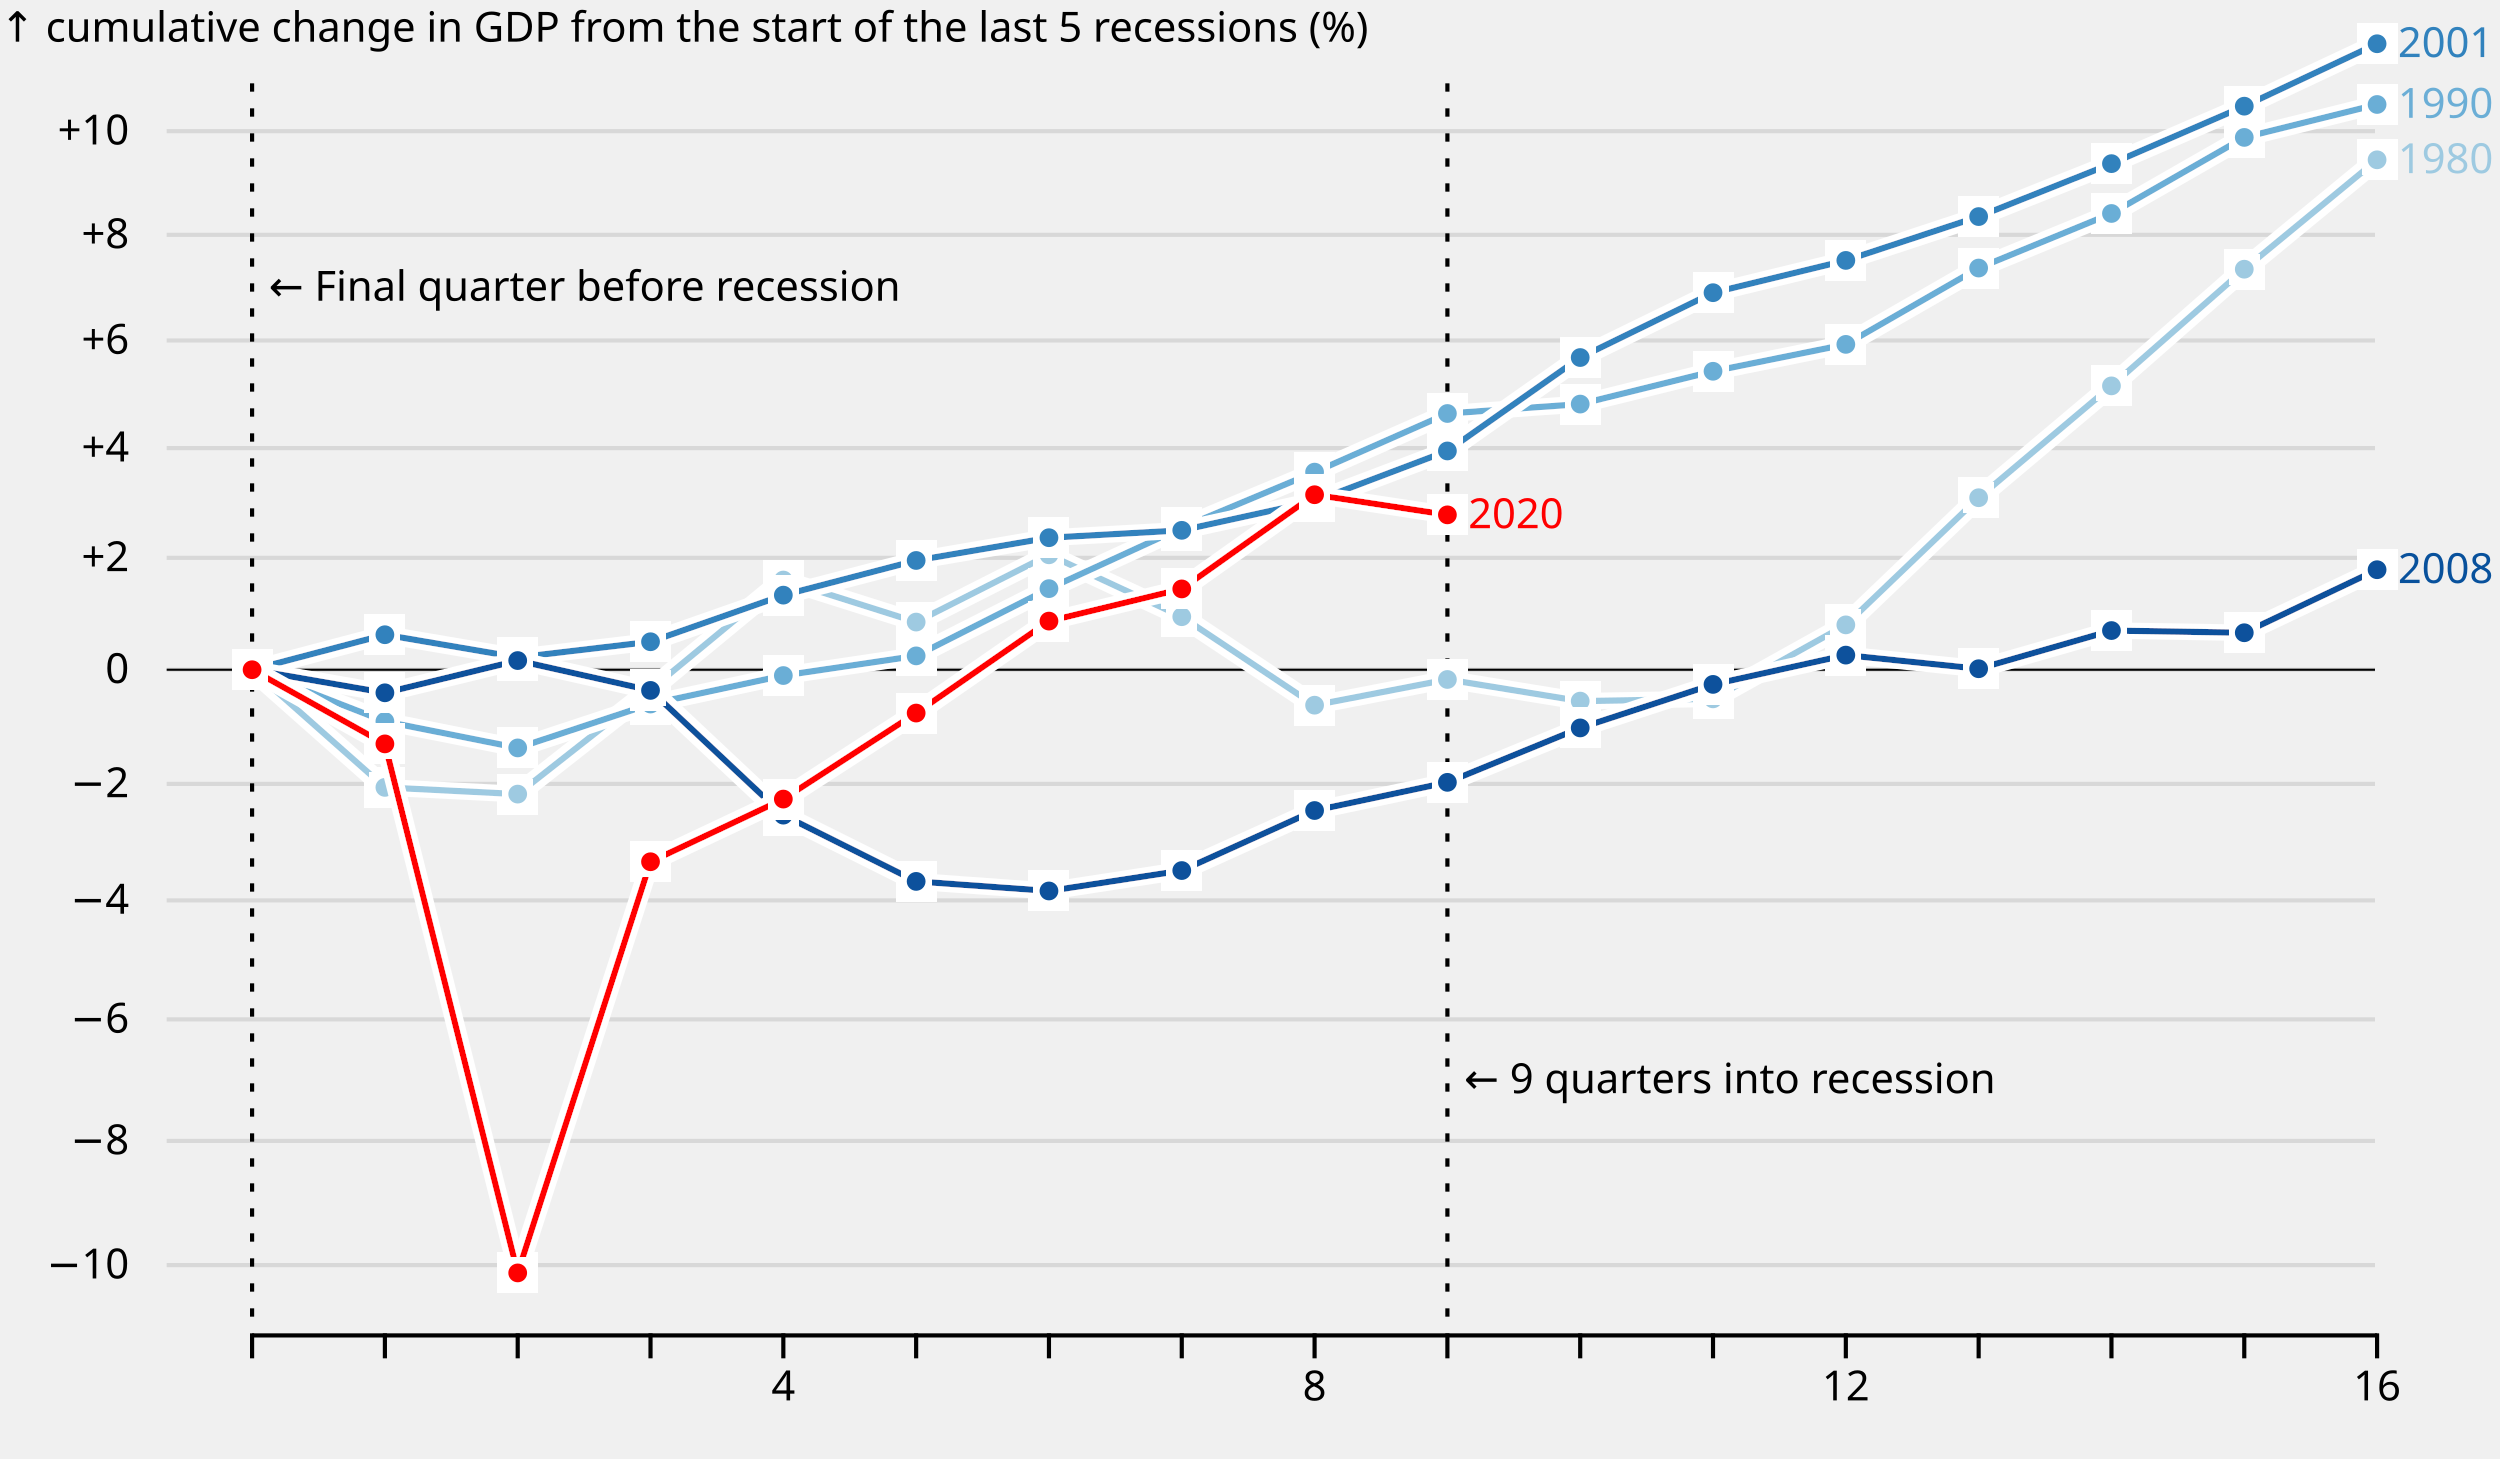
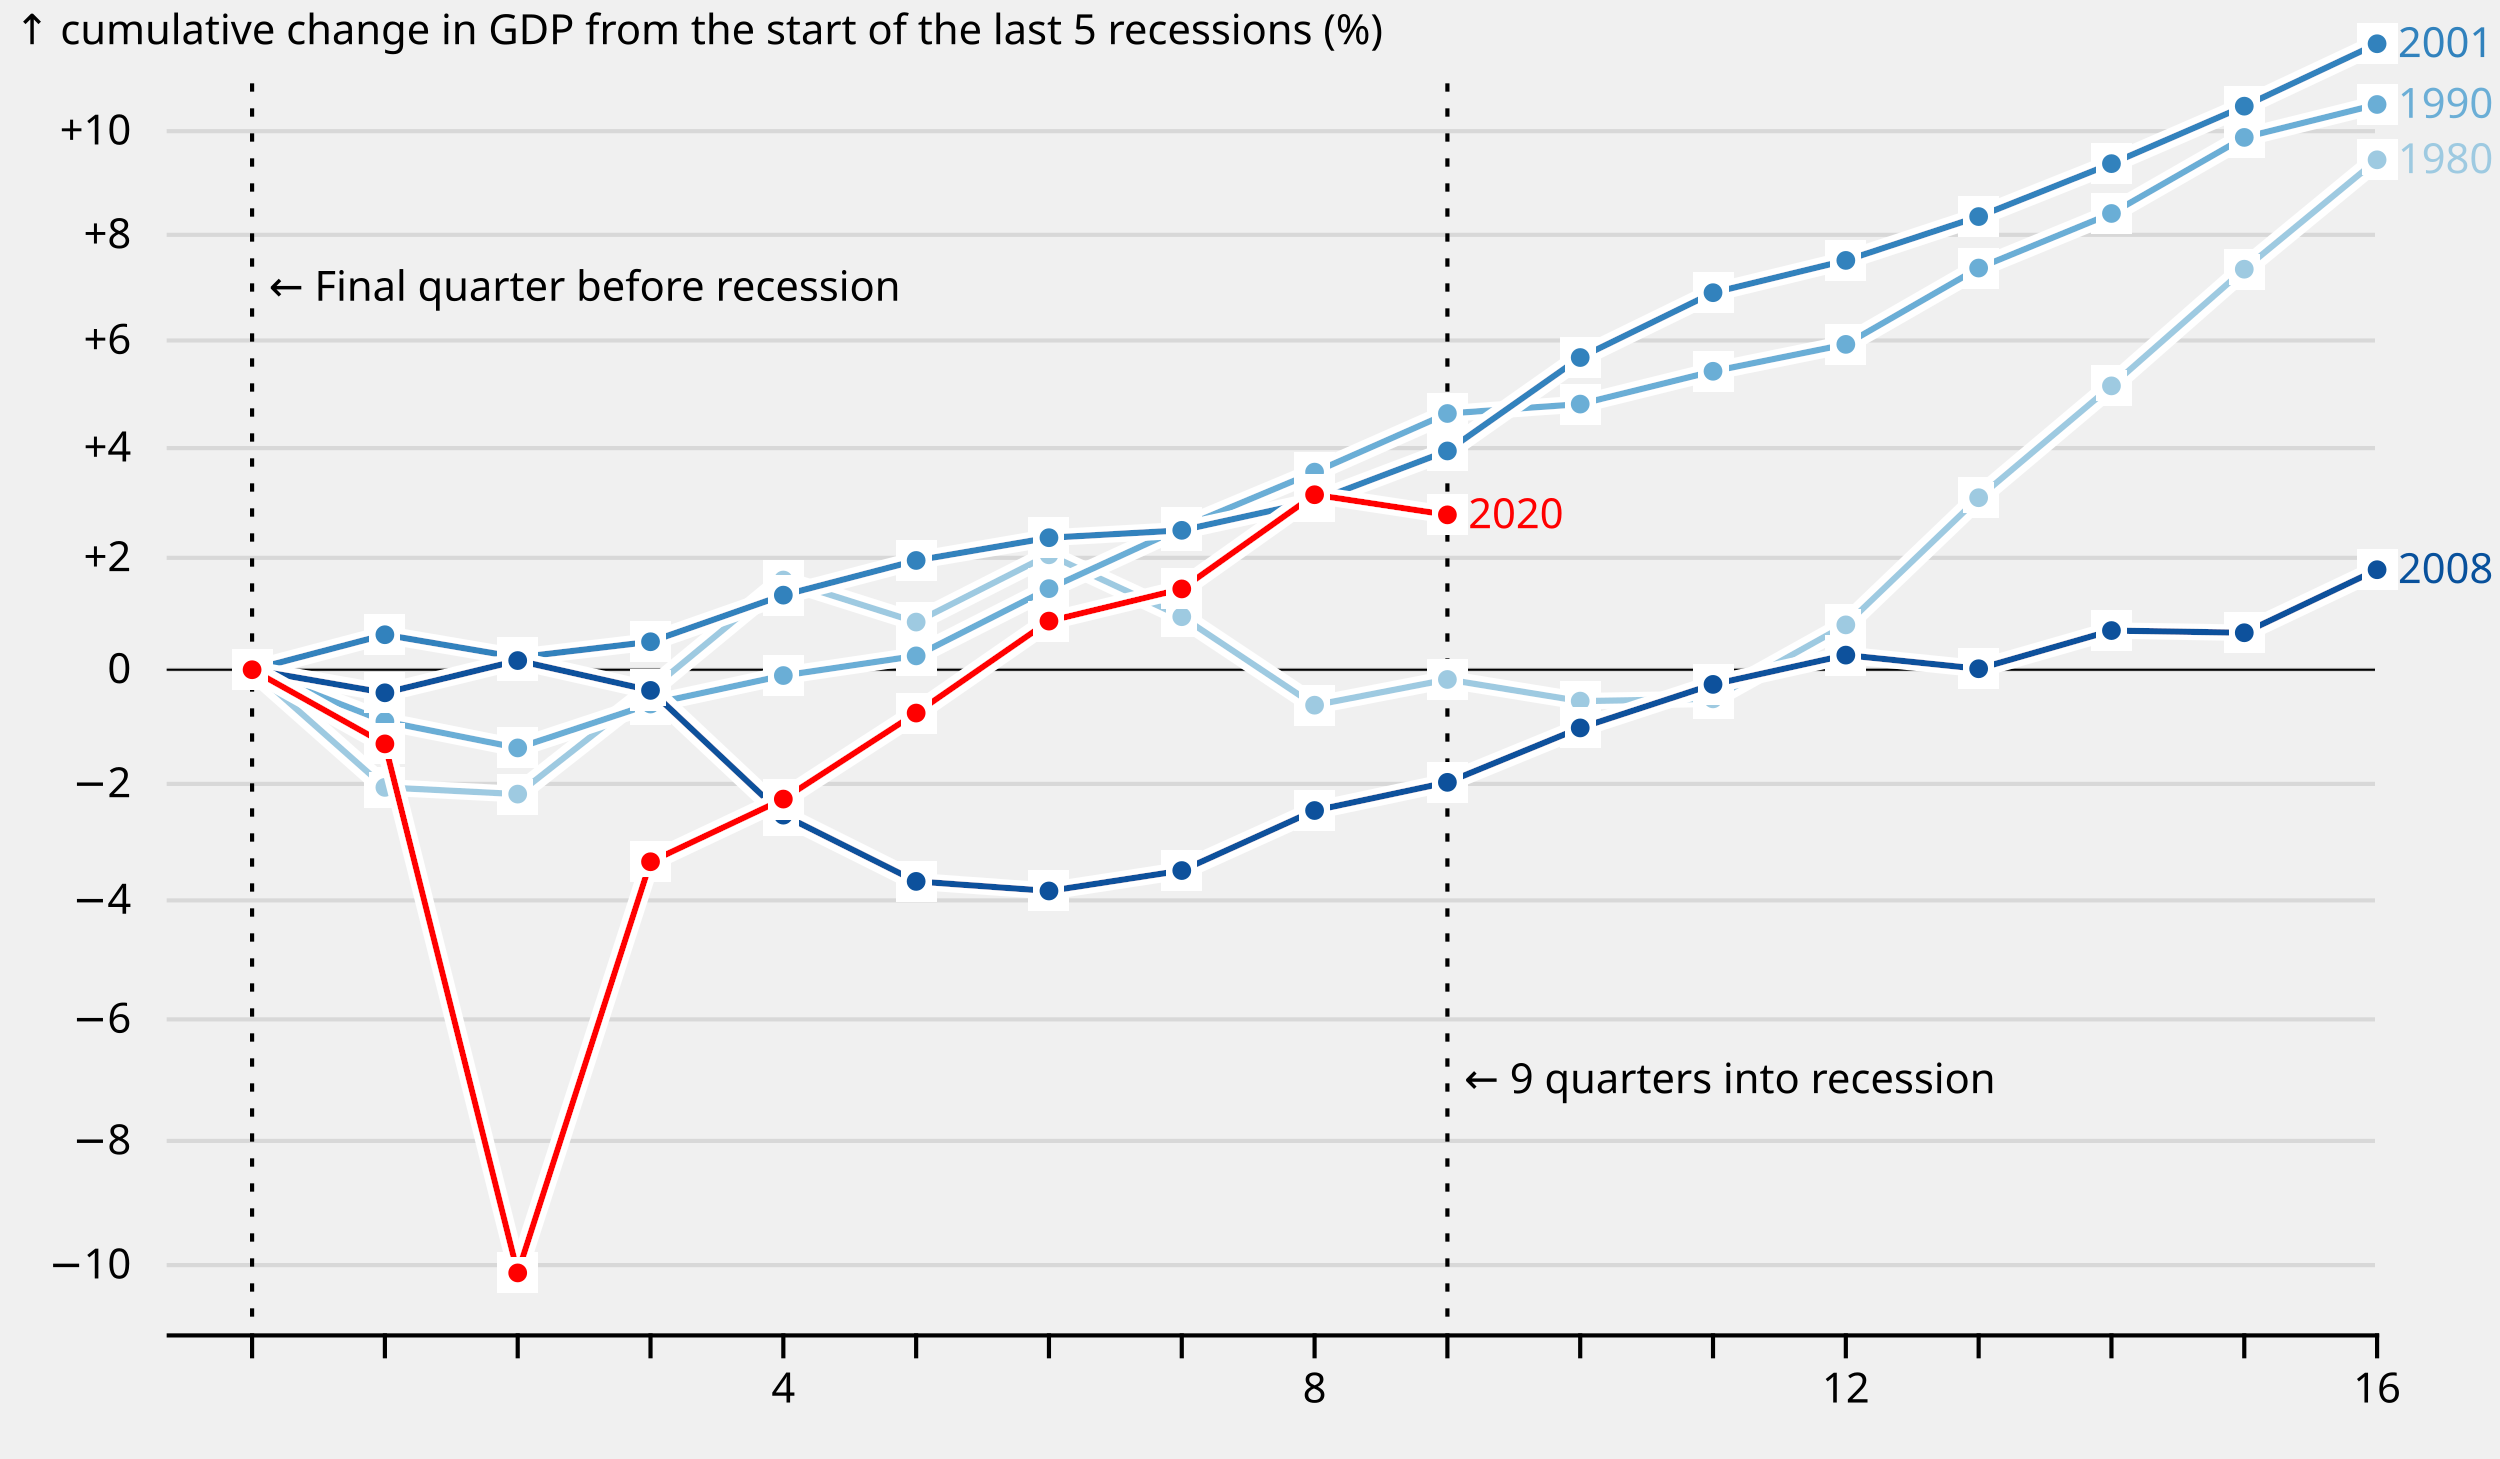
<svg xmlns="http://www.w3.org/2000/svg" class="plot" fill="currentColor" font-family="system-ui, sans-serif" font-size="10" text-anchor="middle" width="600" height="350" viewBox="0 0 600 350">
  <style>
    .plot {
      display: block;
      background: white;
      height: auto;
      height: intrinsic;
      max-width: 100%;
    }

    .plot text,
    .plot tspan {
      white-space: pre;
    }
  </style>
-   <g aria-label="y-axis" aria-description="↑ cumulative change in GDP from the start of the last 5 recessions (%)" transform="translate(40,0)" fill="none" text-anchor="end" font-variant="tabular-nums">
-     <g class="tick" opacity="1" transform="translate(0,303.6252)">
-       <line stroke="currentColor" x2="0" />
-       <line stroke="currentColor" x2="530" stroke-opacity="0.1" />
-       <text fill="currentColor" x="-9" dy="0.32em">−10</text>
-     </g>
-     <g class="tick" opacity="1" transform="translate(0,273.8176)">
-       <line stroke="currentColor" x2="0" />
-       <line stroke="currentColor" x2="530" stroke-opacity="0.1" />
-       <text fill="currentColor" x="-9" dy="0.32em">−8</text>
-     </g>
-     <g class="tick" opacity="1" transform="translate(0,244.6511)">
-       <line stroke="currentColor" x2="0" />
-       <line stroke="currentColor" x2="530" stroke-opacity="0.1" />
-       <text fill="currentColor" x="-9" dy="0.32em">−6</text>
-     </g>
-     <g class="tick" opacity="1" transform="translate(0,216.0987)">
-       <line stroke="currentColor" x2="0" />
-       <line stroke="currentColor" x2="530" stroke-opacity="0.1" />
-       <text fill="currentColor" x="-9" dy="0.32em">−4</text>
-     </g>
-     <g class="tick" opacity="1" transform="translate(0,188.135)">
-       <line stroke="currentColor" x2="0" />
-       <line stroke="currentColor" x2="530" stroke-opacity="0.1" />
-       <text fill="currentColor" x="-9" dy="0.32em">−2</text>
-     </g>
-     <g class="tick" opacity="1" transform="translate(0,160.7362)">
-       <line stroke="currentColor" x2="0" />
-       <line stroke="currentColor" x2="530" stroke-opacity="0.1" />
-       <text fill="currentColor" x="-9" dy="0.32em">0</text>
-     </g>
-     <g class="tick" opacity="1" transform="translate(0,133.8801)">
-       <line stroke="currentColor" x2="0" />
-       <line stroke="currentColor" x2="530" stroke-opacity="0.1" />
-       <text fill="currentColor" x="-9" dy="0.32em">+2</text>
-     </g>
-     <g class="tick" opacity="1" transform="translate(0,107.5455)">
-       <line stroke="currentColor" x2="0" />
-       <line stroke="currentColor" x2="530" stroke-opacity="0.1" />
-       <text fill="currentColor" x="-9" dy="0.32em">+4</text>
-     </g>
-     <g class="tick" opacity="1" transform="translate(0,81.71246)">
-       <line stroke="currentColor" x2="0" />
-       <line stroke="currentColor" x2="530" stroke-opacity="0.1" />
-       <text fill="currentColor" x="-9" dy="0.32em">+6</text>
-     </g>
-     <g class="tick" opacity="1" transform="translate(0,56.36236)">
-       <line stroke="currentColor" x2="0" />
-       <line stroke="currentColor" x2="530" stroke-opacity="0.1" />
-       <text fill="currentColor" x="-9" dy="0.32em">+8</text>
-     </g>
-     <g class="tick" opacity="1" transform="translate(0,31.47742)">
-       <line stroke="currentColor" x2="0" />
-       <line stroke="currentColor" x2="530" stroke-opacity="0.1" />
-       <text fill="currentColor" x="-9" dy="0.32em">+10</text>
-     </g>
-     <text fill="currentColor" font-variant="normal" transform="translate(-40,20)" dy="-1em" text-anchor="start">↑ cumulative change in GDP from the start of the last 5 recessions (%)</text>
+   <g aria-label="y-grid" stroke="currentColor" stroke-opacity="0.1" transform="translate(0,0.5)">
+     <line x1="40" x2="570" y1="303.125" y2="303.125" />
+     <line x1="40" x2="570" y1="273.318" y2="273.318" />
+     <line x1="40" x2="570" y1="244.151" y2="244.151" />
+     <line x1="40" x2="570" y1="215.599" y2="215.599" />
+     <line x1="40" x2="570" y1="187.635" y2="187.635" />
+     <line x1="40" x2="570" y1="160.236" y2="160.236" />
+     <line x1="40" x2="570" y1="133.38" y2="133.38" />
+     <line x1="40" x2="570" y1="107.045" y2="107.045" />
+     <line x1="40" x2="570" y1="81.212" y2="81.212" />
+     <line x1="40" x2="570" y1="55.862" y2="55.862" />
+     <line x1="40" x2="570" y1="30.977" y2="30.977" />
  </g>
-   <g aria-label="x-axis" transform="translate(0,320)" fill="none" text-anchor="middle" font-variant="tabular-nums">
-     <path class="domain" stroke="currentColor" d="M60.5,0.5H570.5" />
-     <g class="tick" opacity="1" transform="translate(60.5,0)">
-       <line stroke="currentColor" y2="6" />
-       <text fill="currentColor" y="9" dy="0.71em" />
-     </g>
-     <g class="tick" opacity="1" transform="translate(92.375,0)">
-       <line stroke="currentColor" y2="6" />
-       <text fill="currentColor" y="9" dy="0.71em" />
-     </g>
-     <g class="tick" opacity="1" transform="translate(124.25,0)">
-       <line stroke="currentColor" y2="6" />
-       <text fill="currentColor" y="9" dy="0.71em" />
-     </g>
-     <g class="tick" opacity="1" transform="translate(156.125,0)">
-       <line stroke="currentColor" y2="6" />
-       <text fill="currentColor" y="9" dy="0.71em" />
-     </g>
-     <g class="tick" opacity="1" transform="translate(188,0)">
-       <line stroke="currentColor" y2="6" />
-       <text fill="currentColor" y="9" dy="0.71em">4</text>
-     </g>
-     <g class="tick" opacity="1" transform="translate(219.875,0)">
-       <line stroke="currentColor" y2="6" />
-       <text fill="currentColor" y="9" dy="0.71em" />
-     </g>
-     <g class="tick" opacity="1" transform="translate(251.75,0)">
-       <line stroke="currentColor" y2="6" />
-       <text fill="currentColor" y="9" dy="0.71em" />
-     </g>
-     <g class="tick" opacity="1" transform="translate(283.625,0)">
-       <line stroke="currentColor" y2="6" />
-       <text fill="currentColor" y="9" dy="0.71em" />
-     </g>
-     <g class="tick" opacity="1" transform="translate(315.5,0)">
-       <line stroke="currentColor" y2="6" />
-       <text fill="currentColor" y="9" dy="0.71em">8</text>
-     </g>
-     <g class="tick" opacity="1" transform="translate(347.375,0)">
-       <line stroke="currentColor" y2="6" />
-       <text fill="currentColor" y="9" dy="0.71em" />
-     </g>
-     <g class="tick" opacity="1" transform="translate(379.25,0)">
-       <line stroke="currentColor" y2="6" />
-       <text fill="currentColor" y="9" dy="0.71em" />
-     </g>
-     <g class="tick" opacity="1" transform="translate(411.125,0)">
-       <line stroke="currentColor" y2="6" />
-       <text fill="currentColor" y="9" dy="0.71em" />
-     </g>
-     <g class="tick" opacity="1" transform="translate(443,0)">
-       <line stroke="currentColor" y2="6" />
-       <text fill="currentColor" y="9" dy="0.71em">12</text>
-     </g>
-     <g class="tick" opacity="1" transform="translate(474.875,0)">
-       <line stroke="currentColor" y2="6" />
-       <text fill="currentColor" y="9" dy="0.71em" />
-     </g>
-     <g class="tick" opacity="1" transform="translate(506.75,0)">
-       <line stroke="currentColor" y2="6" />
-       <text fill="currentColor" y="9" dy="0.71em" />
-     </g>
-     <g class="tick" opacity="1" transform="translate(538.625,0)">
-       <line stroke="currentColor" y2="6" />
-       <text fill="currentColor" y="9" dy="0.71em" />
-     </g>
-     <g class="tick" opacity="1" transform="translate(570.5,0)">
-       <line stroke="currentColor" y2="6" />
-       <text fill="currentColor" y="9" dy="0.71em">16</text>
-     </g>
+   <g aria-label="y-axis tick label" text-anchor="end" font-variant="tabular-nums" transform="translate(-8.5,0.5)">
+     <text y="0.32em" transform="translate(40,303.1252)">−10</text>
+     <text y="0.32em" transform="translate(40,273.3176)">−8</text>
+     <text y="0.32em" transform="translate(40,244.1511)">−6</text>
+     <text y="0.32em" transform="translate(40,215.5987)">−4</text>
+     <text y="0.32em" transform="translate(40,187.635)">−2</text>
+     <text y="0.32em" transform="translate(40,160.2362)">0</text>
+     <text y="0.32em" transform="translate(40,133.3801)">+2</text>
+     <text y="0.32em" transform="translate(40,107.0455)">+4</text>
+     <text y="0.32em" transform="translate(40,81.21246)">+6</text>
+     <text y="0.32em" transform="translate(40,55.86236)">+8</text>
+     <text y="0.32em" transform="translate(40,30.97742)">+10</text>
+   </g>
+   <g aria-label="y-axis label" text-anchor="start" transform="translate(-36.5,-16.5)">
+     <text y="0.71em" transform="translate(40,20)">↑ cumulative change in GDP from the start of the last 5 recessions (%)</text>
+   </g>
+   <line aria-label="frame" stroke="currentColor" stroke-linecap="square" transform="translate(0.5,0.5)" x1="40" x2="570" y1="320" y2="320" />
+   <g aria-label="x-axis tick" fill="none" stroke="currentColor" transform="translate(0.5,0)">
+     <path transform="translate(60,320)" d="M0,0L0,6" />
+     <path transform="translate(91.875,320)" d="M0,0L0,6" />
+     <path transform="translate(123.75,320)" d="M0,0L0,6" />
+     <path transform="translate(155.625,320)" d="M0,0L0,6" />
+     <path transform="translate(187.5,320)" d="M0,0L0,6" />
+     <path transform="translate(219.375,320)" d="M0,0L0,6" />
+     <path transform="translate(251.25,320)" d="M0,0L0,6" />
+     <path transform="translate(283.125,320)" d="M0,0L0,6" />
+     <path transform="translate(315,320)" d="M0,0L0,6" />
+     <path transform="translate(346.875,320)" d="M0,0L0,6" />
+     <path transform="translate(378.75,320)" d="M0,0L0,6" />
+     <path transform="translate(410.625,320)" d="M0,0L0,6" />
+     <path transform="translate(442.5,320)" d="M0,0L0,6" />
+     <path transform="translate(474.375,320)" d="M0,0L0,6" />
+     <path transform="translate(506.25,320)" d="M0,0L0,6" />
+     <path transform="translate(538.125,320)" d="M0,0L0,6" />
+     <path transform="translate(570,320)" d="M0,0L0,6" />
+   </g>
+   <g aria-label="x-axis tick label" font-variant="tabular-nums" transform="translate(0.5,9.5)">
+     <text y="0.71em" transform="translate(187.5,320)">4</text>
+     <text y="0.71em" transform="translate(315,320)">8</text>
+     <text y="0.71em" transform="translate(442.5,320)">12</text>
+     <text y="0.71em" transform="translate(570,320)">16</text>
  </g>
  <g aria-label="rule" stroke="currentColor" stroke-width="0.5" transform="translate(0,0.5)">
    <line x1="40" x2="570" y1="160.236" y2="160.236" />
  </g>
  <g aria-label="rule" stroke="currentColor" stroke-dasharray="2,4" transform="translate(0.5,0)">
    <line x1="60" x2="60" y1="20" y2="320" />
    <line x1="346.875" x2="346.875" y1="20" y2="320" />
  </g>
  <g aria-label="text" text-anchor="start" transform="translate(4.5,0.5)">
    <text y="0.32em" transform="translate(60,68.47818)">← Final quarter before recession</text>
    <text y="0.32em" transform="translate(346.875,258.656)">← 9 quarters into recession</text>
  </g>
  <g aria-label="line" fill="none" stroke-width="1.5" stroke-linejoin="round" stroke-linecap="round" transform="translate(0.5,0.5)">
    <marker viewBox="-5 -5 10 10" markerWidth="6.67" markerHeight="6.67" fill="#9ecae1" stroke="white" stroke-width="1.5" id="plot-marker-1" style="filter: url(#plot-linehalo-0);">
      <circle r="3" />
    </marker>
    <path stroke="#9ecae1" marker-start="url(#plot-marker-1)" marker-mid="url(#plot-marker-1)" marker-end="url(#plot-marker-1)" d="M60,160.236L91.875,188.472L123.75,190.085L155.625,165.026L187.5,138.709L219.375,148.797L251.25,132.653L283.125,147.51L315,168.745L346.875,162.572L378.75,167.766L410.625,167.225L442.5,149.469L474.375,118.953L506.25,92.11L538.125,64.108L570,37.853" style="filter: url(#plot-linehalo-0);" />
    <marker viewBox="-5 -5 10 10" markerWidth="6.67" markerHeight="6.67" fill="#6baed6" stroke="white" stroke-width="1.5" id="plot-marker-2" style="filter: url(#plot-linehalo-0);">
      <circle r="3" />
    </marker>
    <path stroke="#6baed6" marker-start="url(#plot-marker-2)" marker-mid="url(#plot-marker-2)" marker-end="url(#plot-marker-2)" d="M60,160.236L91.875,172.639L123.75,179L155.625,168.466L187.5,161.63L219.375,156.911L251.25,140.772L283.125,126.145L315,112.811L346.875,98.74L378.75,96.478L410.625,88.606L442.5,82.15L474.375,63.829L506.25,50.733L538.125,32.479L570,24.575" style="filter: url(#plot-linehalo-0);" />
    <marker viewBox="-5 -5 10 10" markerWidth="6.67" markerHeight="6.67" fill="#3182bd" stroke="white" stroke-width="1.5" id="plot-marker-3" style="filter: url(#plot-linehalo-0);">
      <circle r="3" />
    </marker>
    <path stroke="#3182bd" marker-start="url(#plot-marker-3)" marker-mid="url(#plot-marker-3)" marker-end="url(#plot-marker-3)" d="M60,160.236L91.875,151.835L123.75,157.275L155.625,153.52L187.5,142.334L219.375,134.012L251.25,128.55L283.125,126.779L315,119.79L346.875,107.728L378.75,85.308L410.625,69.746L442.5,61.999L474.375,51.478L506.25,38.773L538.125,24.983L570,10" style="filter: url(#plot-linehalo-0);" />
    <marker viewBox="-5 -5 10 10" markerWidth="6.67" markerHeight="6.67" fill="#08519c" stroke="white" stroke-width="1.5" id="plot-marker-4" style="filter: url(#plot-linehalo-0);">
      <circle r="3" />
    </marker>
    <path stroke="#08519c" marker-start="url(#plot-marker-4)" marker-mid="url(#plot-marker-4)" marker-end="url(#plot-marker-4)" d="M60,160.236L91.875,165.773L123.75,158.034L155.625,165.198L187.5,195.133L219.375,211.036L251.25,213.333L283.125,208.433L315,194.026L346.875,187.261L378.75,174.201L410.625,163.756L442.5,156.727L474.375,159.998L506.25,150.834L538.125,151.36L570,136.232" style="filter: url(#plot-linehalo-0);" />
    <marker viewBox="-5 -5 10 10" markerWidth="6.67" markerHeight="6.67" fill="red" stroke="white" stroke-width="1.5" id="plot-marker-5" style="filter: url(#plot-linehalo-0);">
      <circle r="3" />
    </marker>
    <path stroke="red" marker-start="url(#plot-marker-5)" marker-mid="url(#plot-marker-5)" marker-end="url(#plot-marker-5)" d="M60,160.236L91.875,178.032L123.75,305L155.625,206.32L187.5,191.278L219.375,170.634L251.25,148.563L283.125,140.841L315,118.236L346.875,123.065" style="filter: url(#plot-linehalo-0);" />
    <filter id="plot-linehalo-0">
      <feMorphology in="SourceAlpha" result="DILATED" operator="dilate" radius="1" />
      <feFlood flood-color="white" result="BG" />
      <feComposite in="BG" in2="DILATED" operator="in" result="OUTLINE" />
      <feMerge>
        <feMergeNode in="OUTLINE" />
        <feMergeNode in="SourceGraphic" />
      </feMerge>
    </filter>
  </g>
  <g aria-label="text" text-anchor="start" transform="translate(5.5,0.5)">
    <text y="0.32em" transform="translate(570,37.85295)" fill="#9ecae1">1980</text>
    <text y="0.32em" transform="translate(570,24.57476)" fill="#6baed6">1990</text>
    <text y="0.32em" transform="translate(570,10)" fill="#3182bd">2001</text>
    <text y="0.32em" transform="translate(570,136.2322)" fill="#08519c">2008</text>
    <text y="0.32em" transform="translate(346.875,123.0651)" fill="red">2020</text>
  </g>
</svg>
